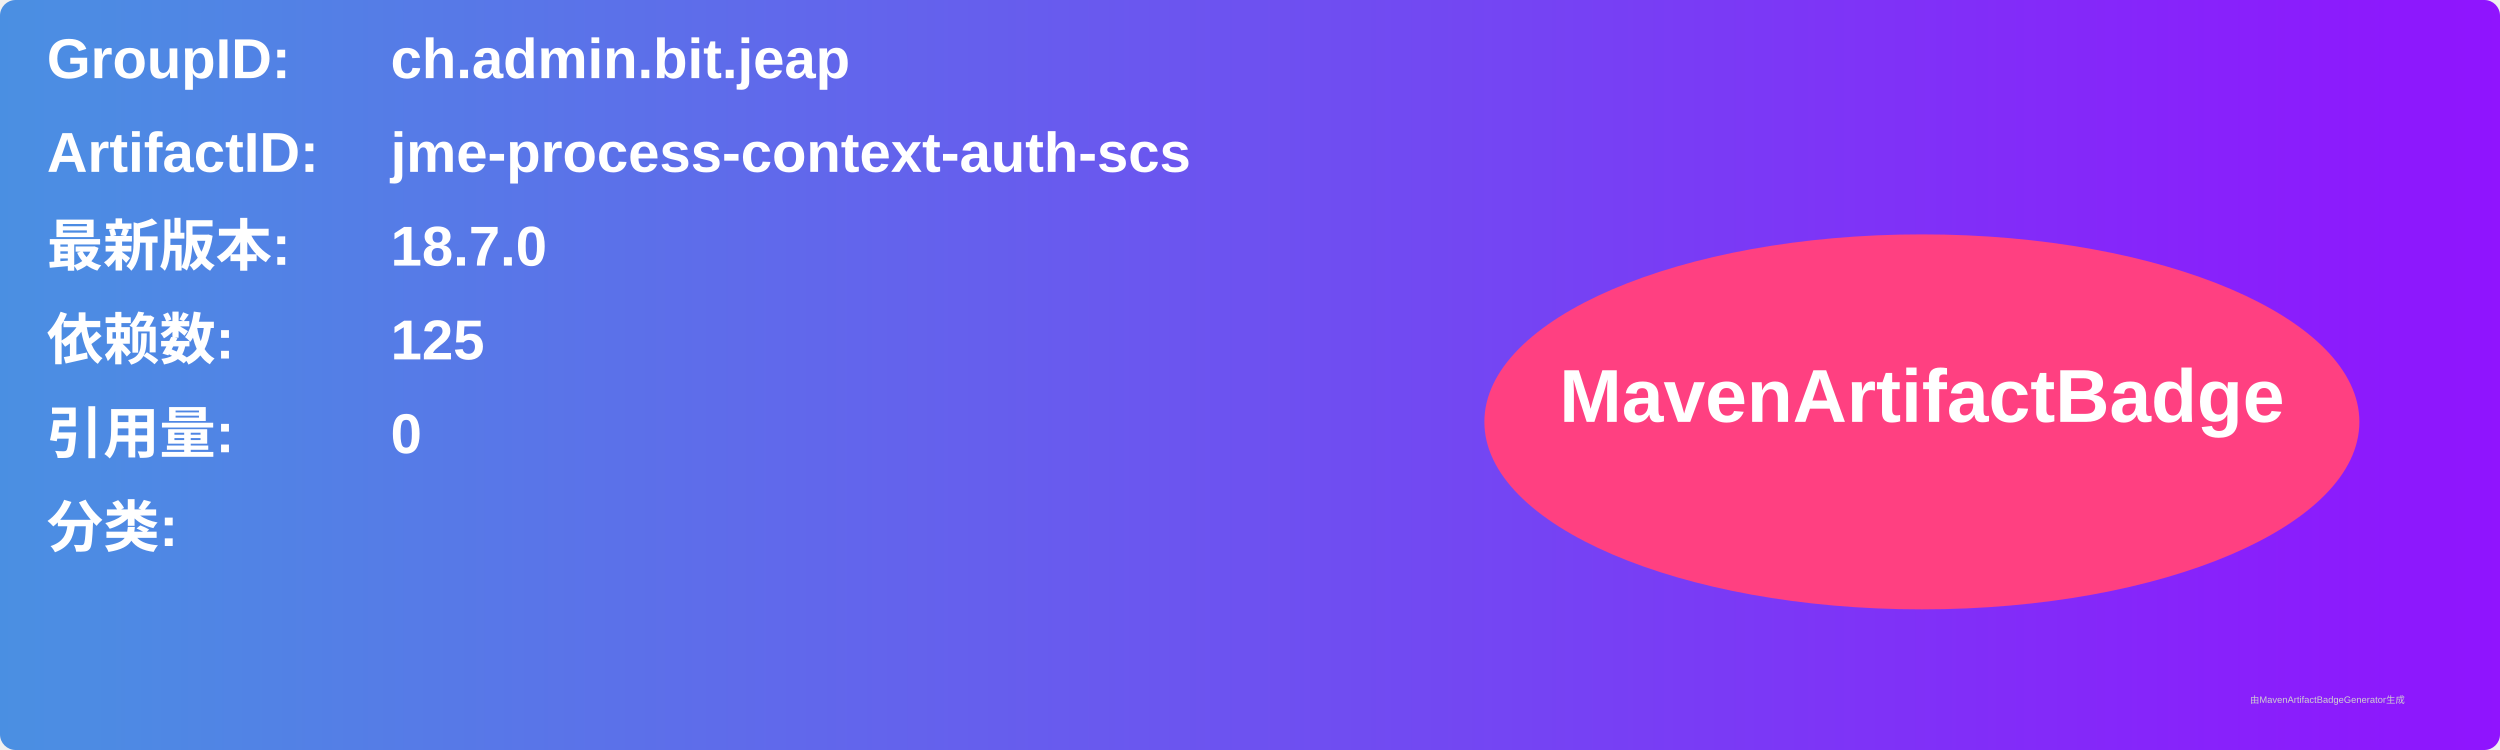
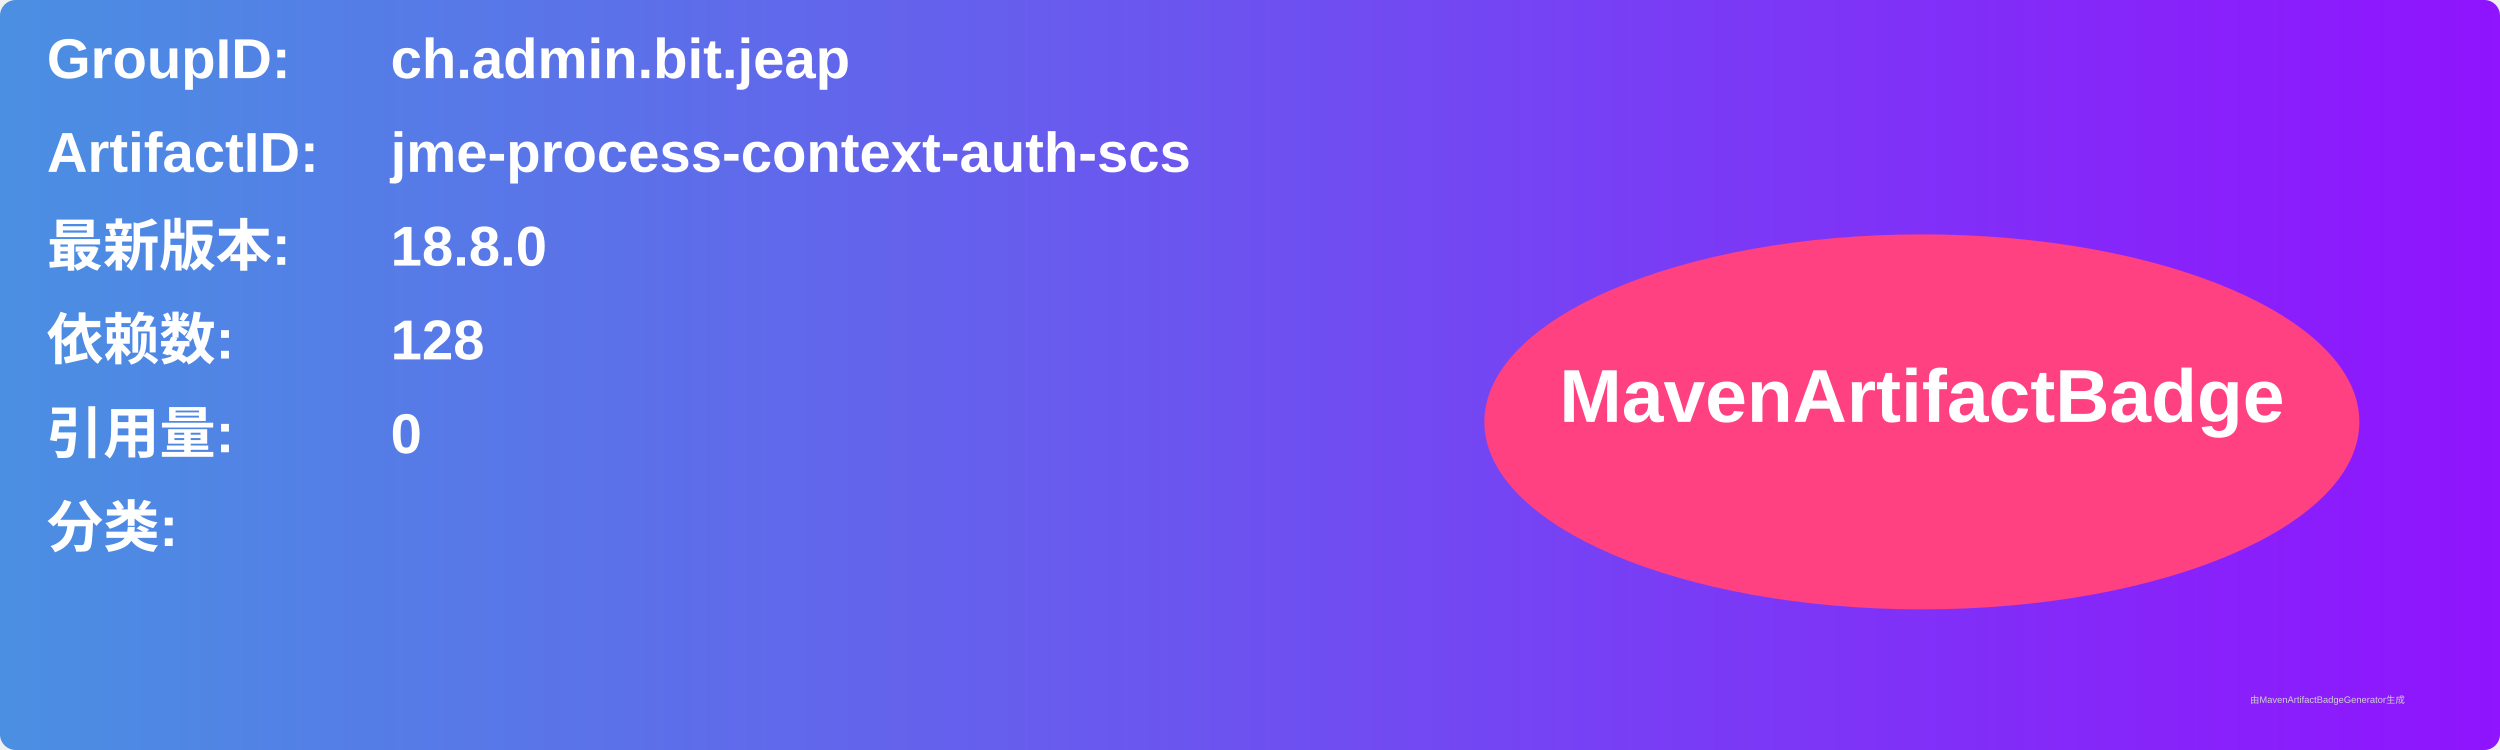
<svg xmlns="http://www.w3.org/2000/svg" width="800" height="240" viewBox="0 0 800 240">
  <linearGradient id="grad" x1="0%" y1="0%" x2="100%" y2="0%">
    <stop offset="0%" stop-color="#4a90e2" />
    <stop offset="100%" stop-color="#9013fe" />
  </linearGradient>
  <rect width="100%" height="100%" rx="5" ry="5" fill="url(#grad)" />
  <g transform="translate(15, 15)">
    <text x="0" y="10" font-family="Arial" font-size="18" fill="white" font-weight="bold" width="260">GroupID:</text>
    <text x="110" y="10" font-family="Arial" font-size="18" fill="white" font-weight="bold" width="460">ch.admin.bit.jeap</text>
    <text x="0" y="40" font-family="Arial" font-size="18" fill="white" font-weight="bold" width="260">ArtifactID:</text>
    <text x="110" y="40" font-family="Arial" font-size="18" fill="white" font-weight="bold" width="460">jme-process-context-auth-scs</text>
    <text x="0" y="70" font-family="Arial" font-size="18" fill="white" font-weight="bold">最新版本:</text>
    <text x="110" y="70" font-family="Arial" font-size="18" fill="white" font-weight="bold">
-       <tspan font-weight="bold">18.7.0</tspan>
+       <tspan font-weight="bold">18.8.0</tspan>
    </text>
    <text x="0" y="100" font-family="Arial" font-size="18" fill="white" font-weight="bold">依赖数: </text>
    <text x="110" y="100" font-family="Arial" font-size="18" fill="white">
-       <tspan font-weight="bold">125</tspan>
+       <tspan font-weight="bold">128</tspan>
    </text>
    <text x="0" y="130" font-family="Arial" font-size="18" fill="white" font-weight="bold">引用量: </text>
    <text x="110" y="130" font-family="Arial" font-size="18" fill="white">
      <tspan font-weight="bold">0</tspan>
    </text>
    <text x="0" y="160" font-family="Arial" font-size="18" fill="white" font-weight="bold">分类:</text>
    <text x="10" y="190" font-family="Arial" font-size="10" fill="white">
      <tspan font-weight="bold" />
    </text>
    <ellipse cx="600" cy="120" rx="140" ry="60" fill="#ff4081" />
    <text x="600" y="120" text-anchor="middle" font-family="Arial" font-size="24" fill="white" font-weight="bold">MavenArtifactBadge</text>
  </g>
  <text x="720" y="225" font-family="Arial" font-size="3" fill="#d0d0d0">由MavenArtifactBadgeGenerator生成</text>
</svg>
